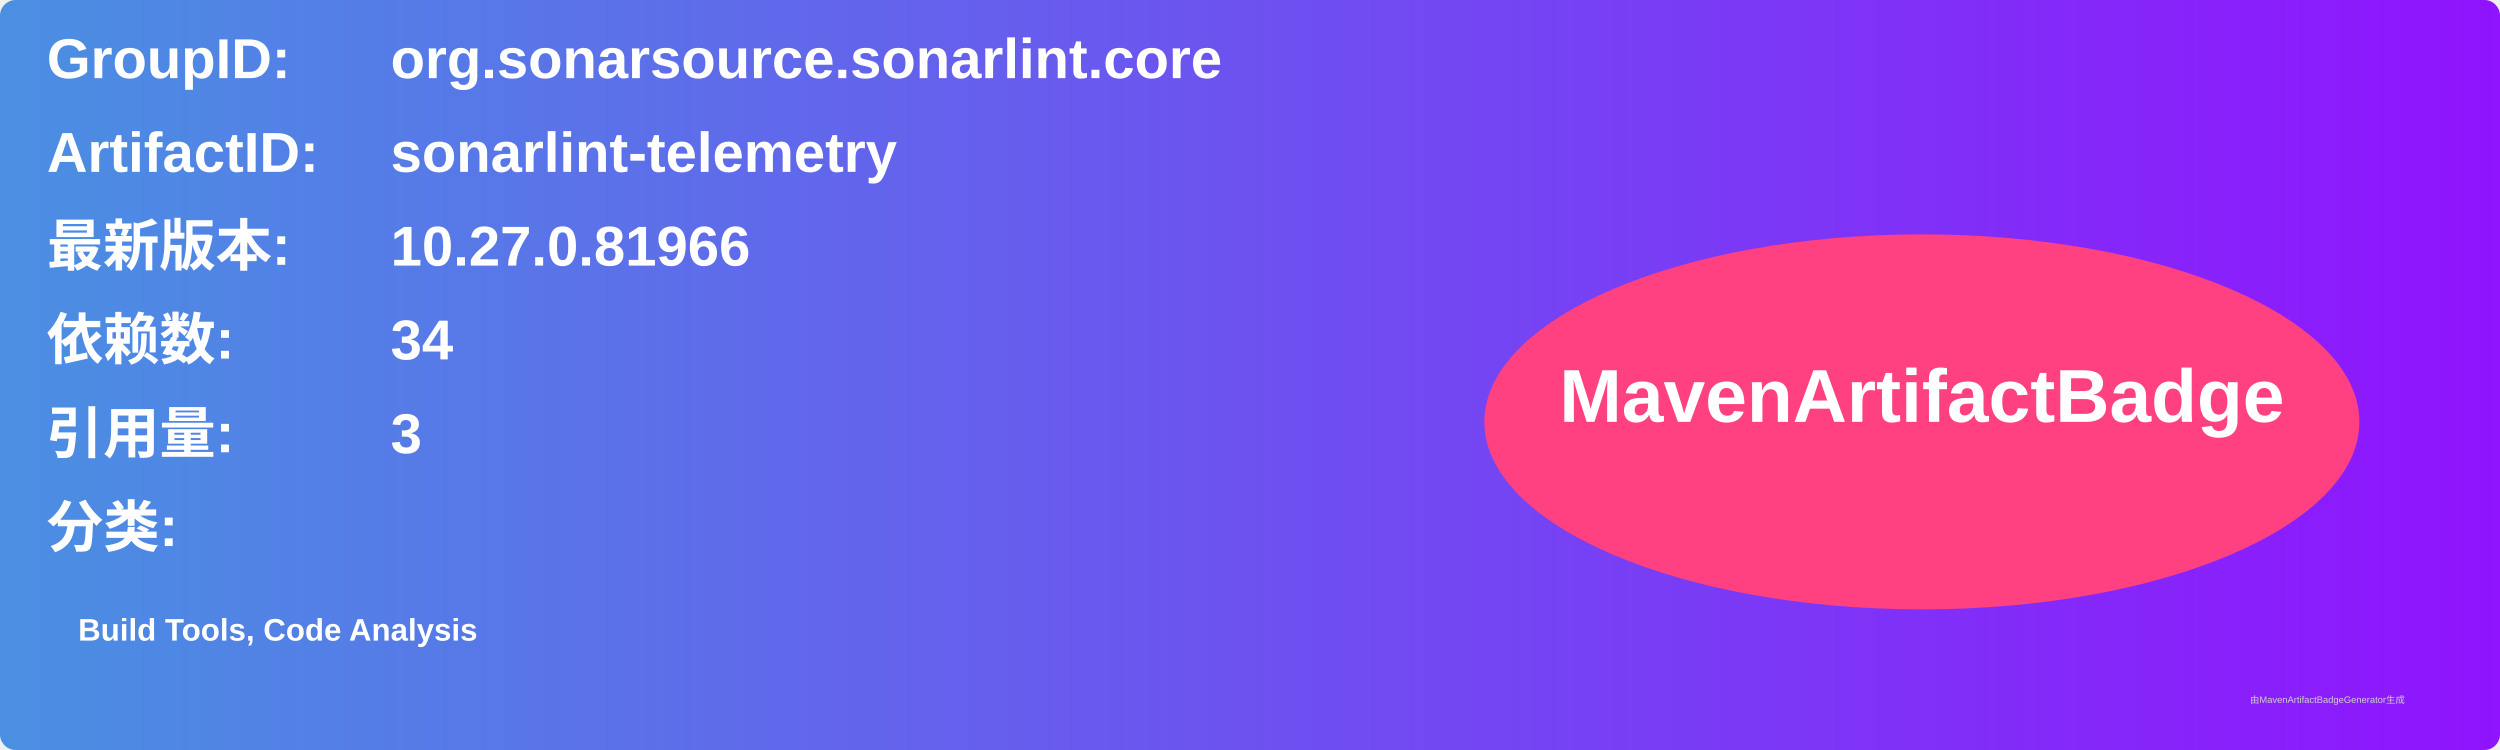
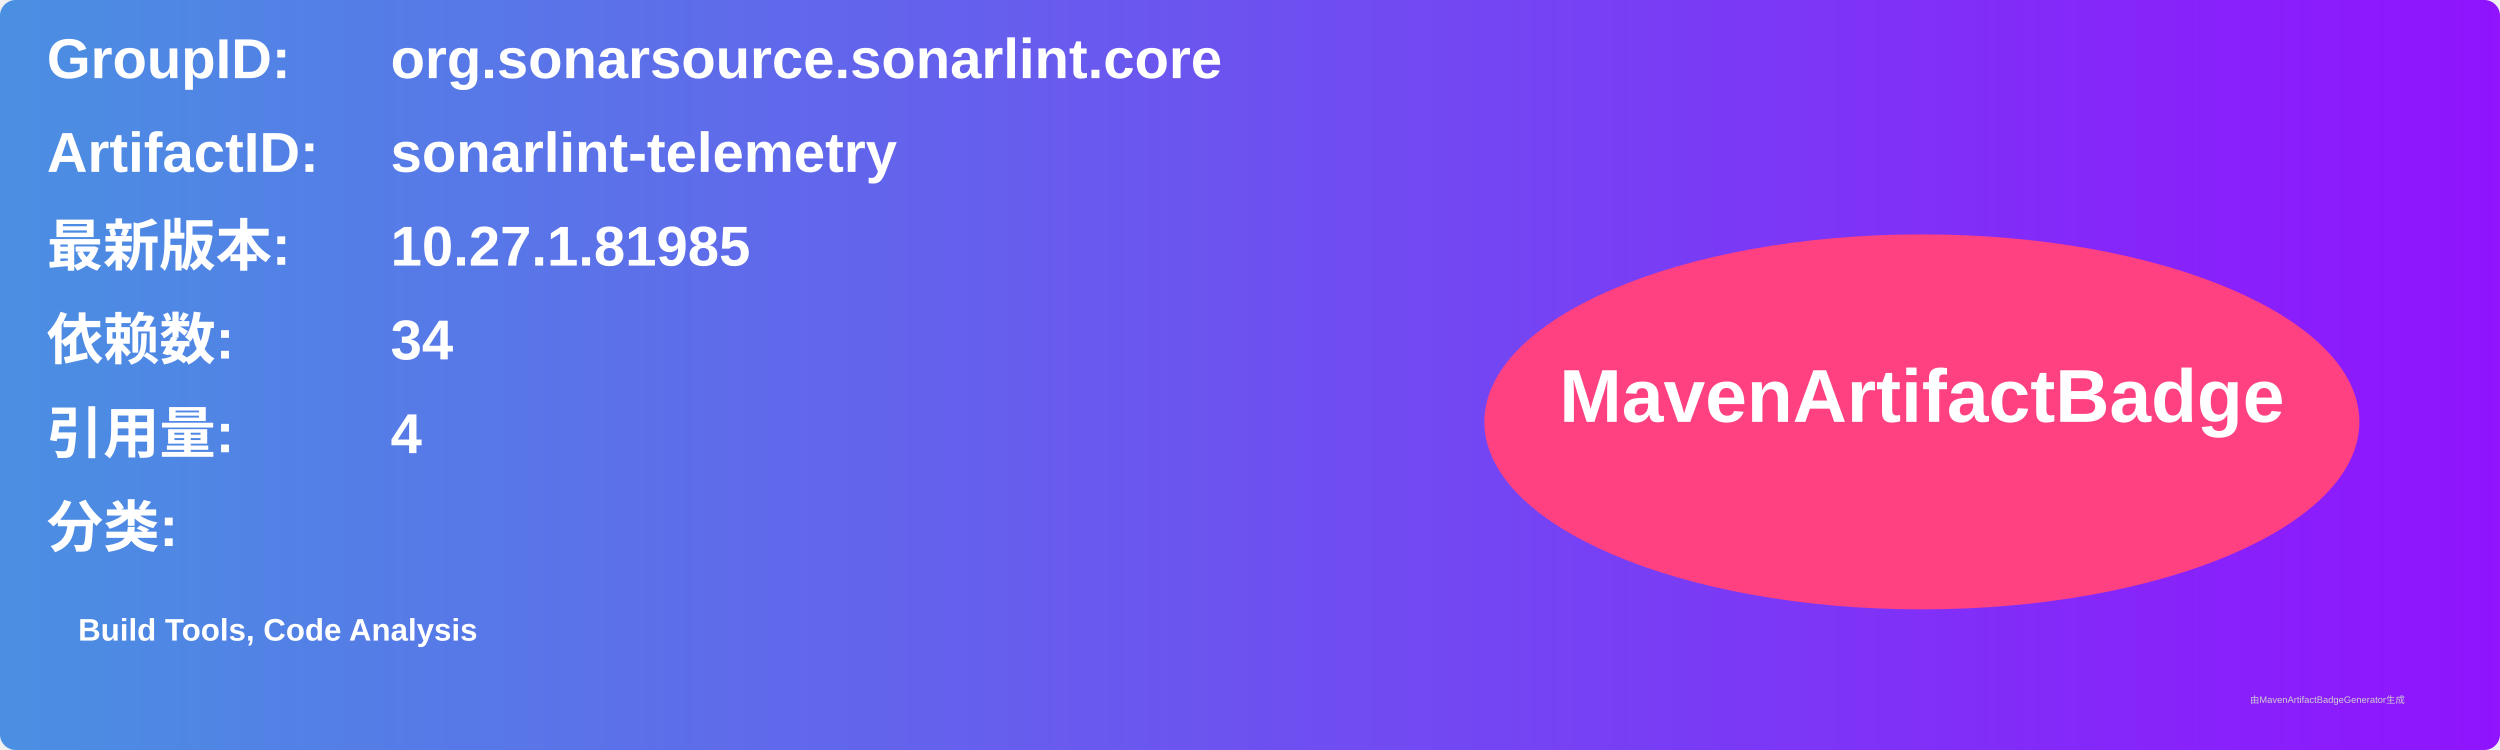
<svg xmlns="http://www.w3.org/2000/svg" width="800" height="240" viewBox="0 0 800 240">
  <linearGradient id="grad" x1="0%" y1="0%" x2="100%" y2="0%">
    <stop offset="0%" stop-color="#4a90e2" />
    <stop offset="100%" stop-color="#9013fe" />
  </linearGradient>
  <rect width="100%" height="100%" rx="5" ry="5" fill="url(#grad)" />
  <g transform="translate(15, 15)">
    <text x="0" y="10" font-family="Arial" font-size="18" fill="white" font-weight="bold" width="260">GroupID:</text>
    <text x="110" y="10" font-family="Arial" font-size="18" fill="white" font-weight="bold" width="460">org.sonarsource.sonarlint.core</text>
    <text x="0" y="40" font-family="Arial" font-size="18" fill="white" font-weight="bold" width="260">ArtifactID:</text>
    <text x="110" y="40" font-family="Arial" font-size="18" fill="white" font-weight="bold" width="460">sonarlint-telemetry</text>
    <text x="0" y="70" font-family="Arial" font-size="18" fill="white" font-weight="bold">最新版本:</text>
    <text x="110" y="70" font-family="Arial" font-size="18" fill="white" font-weight="bold">
-       <tspan font-weight="bold">10.27.0.81966</tspan>
+       <tspan font-weight="bold">10.27.1.81985</tspan>
    </text>
    <text x="0" y="100" font-family="Arial" font-size="18" fill="white" font-weight="bold">依赖数: </text>
    <text x="110" y="100" font-family="Arial" font-size="18" fill="white">
      <tspan font-weight="bold">34</tspan>
    </text>
    <text x="0" y="130" font-family="Arial" font-size="18" fill="white" font-weight="bold">引用量: </text>
    <text x="110" y="130" font-family="Arial" font-size="18" fill="white">
-       <tspan font-weight="bold">3</tspan>
+       <tspan font-weight="bold">4</tspan>
    </text>
    <text x="0" y="160" font-family="Arial" font-size="18" fill="white" font-weight="bold">分类:</text>
    <text x="10" y="190" font-family="Arial" font-size="10" fill="white">
      <tspan font-weight="bold">Build Tools, Code Analysis</tspan>
    </text>
    <ellipse cx="600" cy="120" rx="140" ry="60" fill="#ff4081" />
    <text x="600" y="120" text-anchor="middle" font-family="Arial" font-size="24" fill="white" font-weight="bold">MavenArtifactBadge</text>
  </g>
  <text x="720" y="225" font-family="Arial" font-size="3" fill="#d0d0d0">由MavenArtifactBadgeGenerator生成</text>
</svg>
